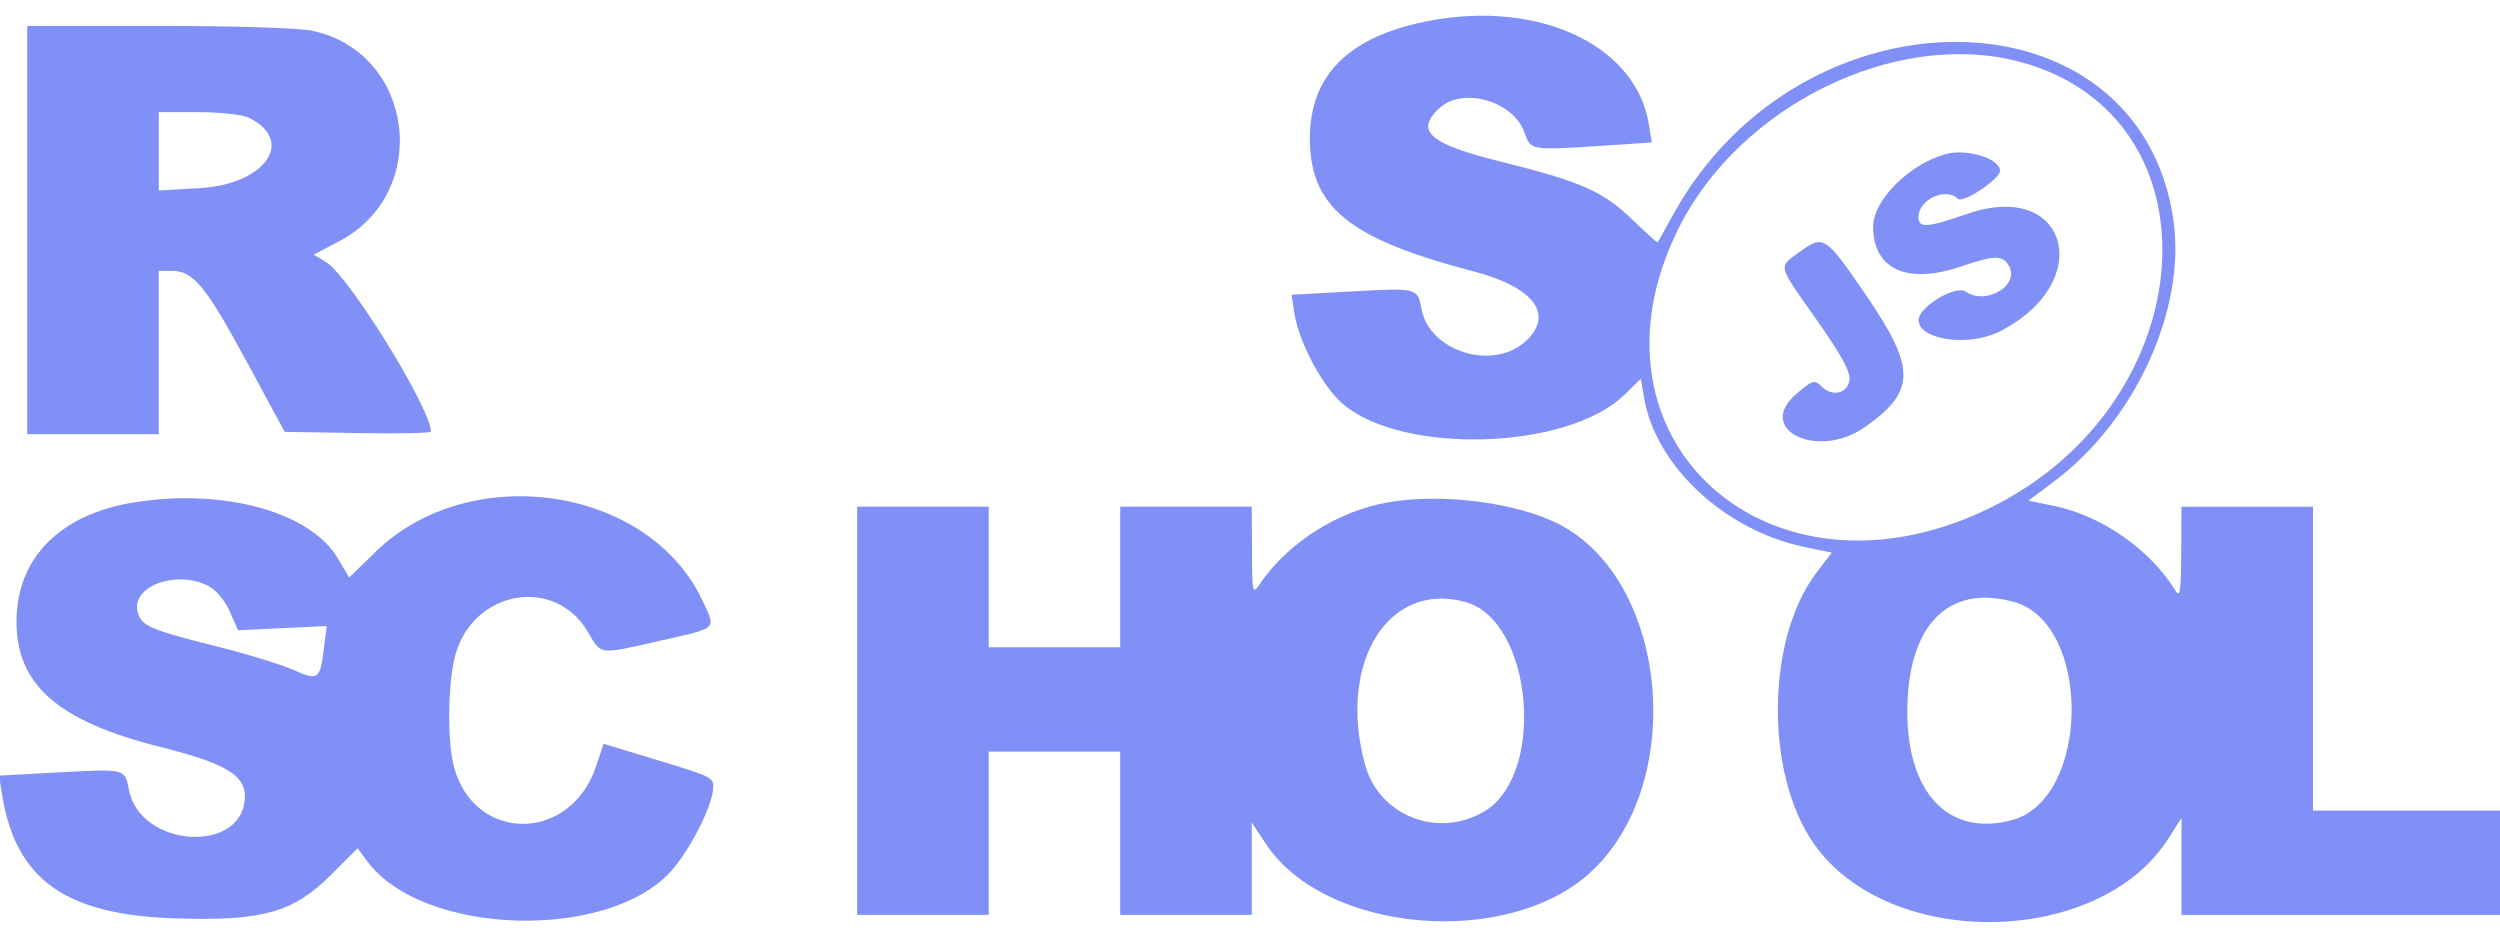
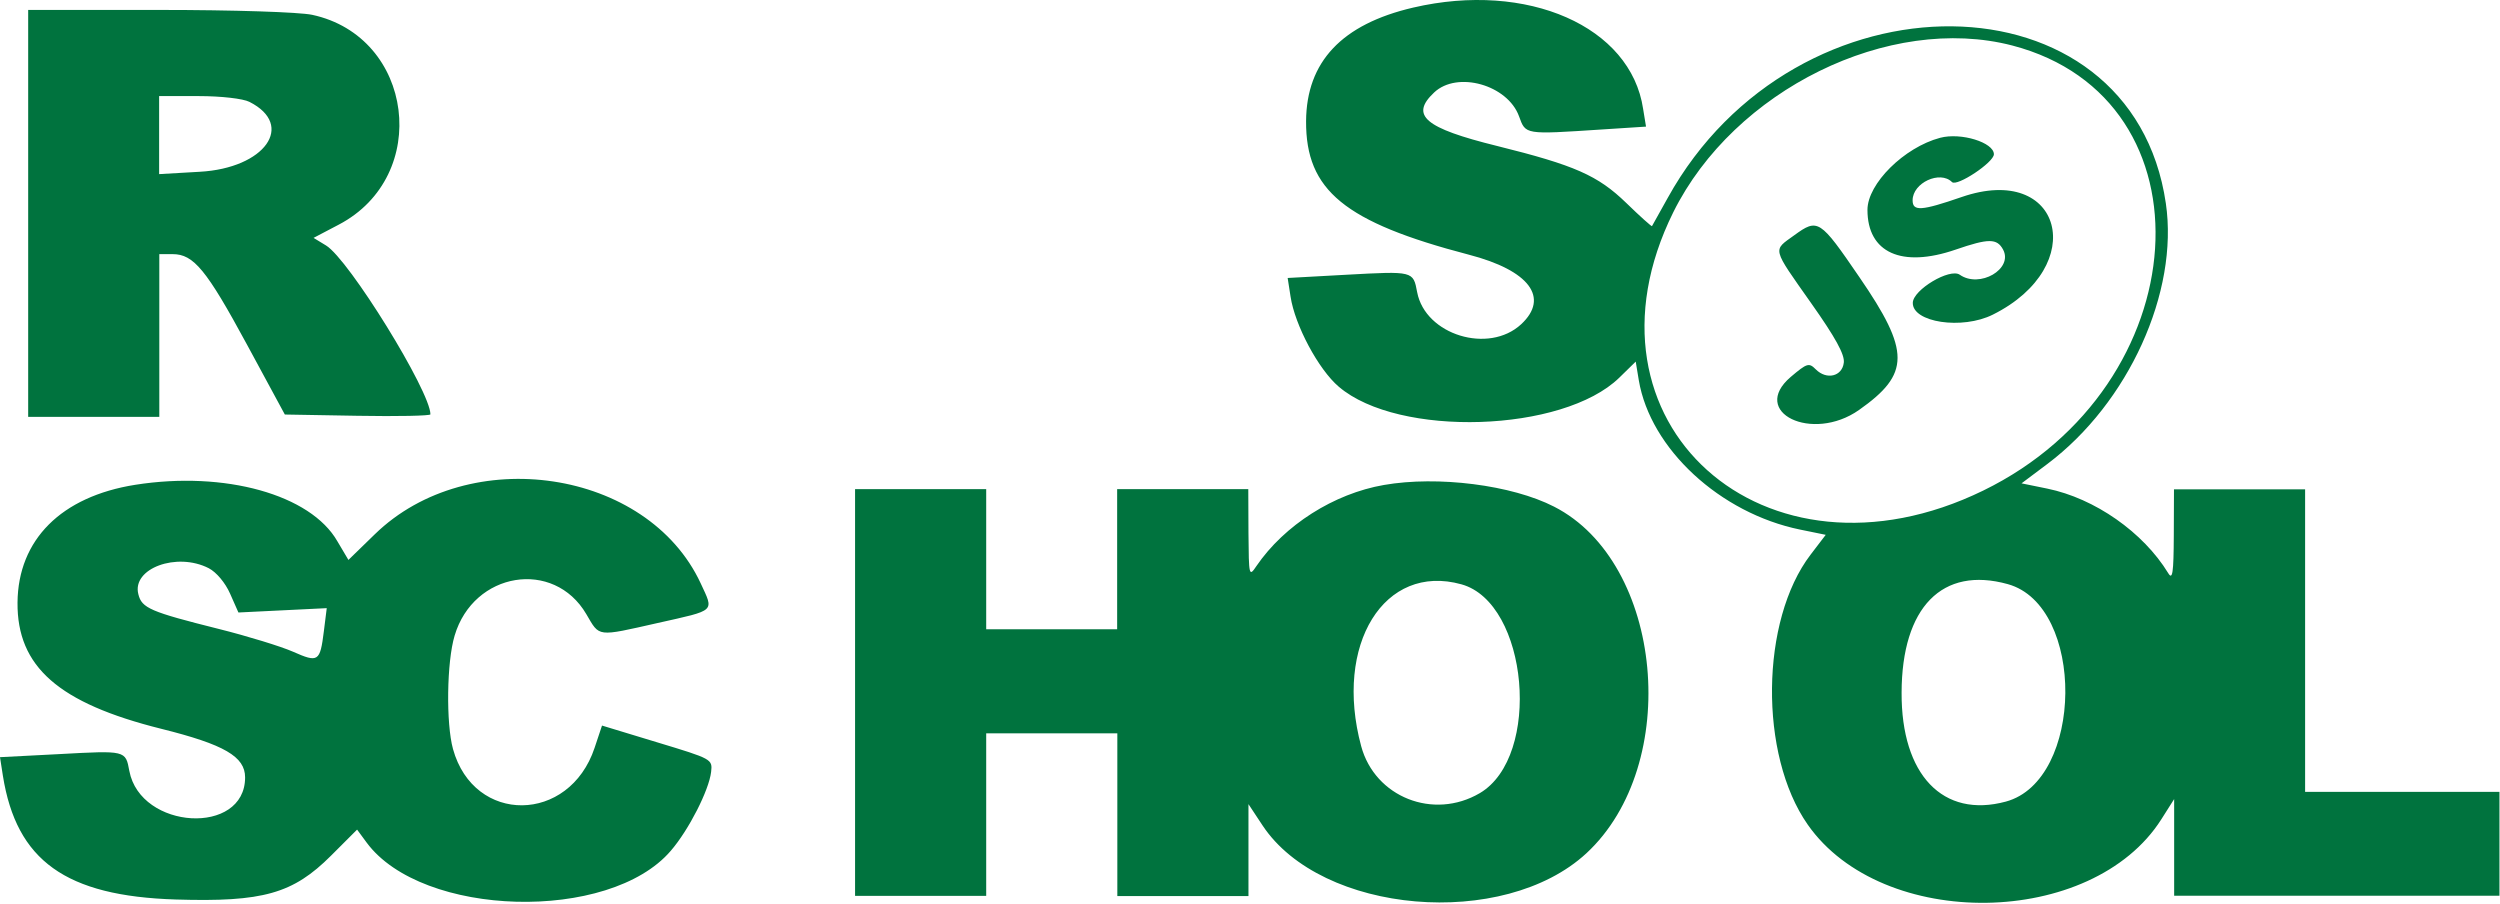
- <svg xmlns="http://www.w3.org/2000/svg" width="242" height="90" version="1.1">
+ <svg xmlns="http://www.w3.org/2000/svg" version="1.1" id="Layer_1" x="0px" y="0px" viewBox="0 0 138.41 50" style="enable-background:new 0 0 138.41 50;" xml:space="preserve">
+   <style type="text/css">
+ 	.st0{fill:#00733E;}
+ </style>
  <g>
-     <path id="svg_1" d="m137.197,2.257c-6.927,1.609 -10.367,5.259 -10.401,11.036c-0.039,6.727 3.729,9.816 15.812,12.966c5.873,1.53 7.869,4.182 5.091,6.758c-3.153,2.922 -9.323,1.027 -10.1,-3.105c-0.385,-2.062 -0.366,-2.056 -6.837,-1.696l-5.735,0.318l0.276,1.806c0.425,2.784 2.722,7.082 4.68,8.758c5.802,4.964 21.78,4.455 27.25,-0.872l1.6,-1.558l0.307,1.811c1.125,6.663 7.892,12.923 15.677,14.504l2.5,0.509l-1.477,1.935c-4.874,6.384 -5.012,19.44 -0.276,26.221c7.248,10.375 27.644,10.074 34.355,-0.506l1.249,-1.969l0,9.391l31.61,0l0,-10.097l-18.878,0l0,-29.416l-12.732,0l-0.025,4.5c-0.022,3.676 -0.121,4.343 -0.548,3.642c-2.419,-3.968 -7.13,-7.265 -11.748,-8.218l-2.489,-0.515l2.526,-1.898c7.858,-5.906 12.752,-16.681 11.495,-25.307c-3.305,-22.669 -35.958,-23.02 -48.395,-0.523c-0.802,1.448 -1.485,2.68 -1.519,2.737s-1.153,-0.956 -2.489,-2.247c-2.77,-2.683 -4.995,-3.665 -12.558,-5.538c-7.037,-1.744 -8.477,-2.967 -6.112,-5.192c2.25,-2.115 7.149,-0.745 8.252,2.309c0.647,1.789 0.529,1.772 8.01,1.277l4.326,-0.287l-0.276,-1.724c-1.277,-7.987 -11.329,-12.386 -22.424,-9.807l0.003,-0.003zm-134.562,20.011l0,19.755l12.732,0l0,-15.806l1.294,0c2.042,0 3.277,1.502 7.214,8.781l3.682,6.803l7.079,0.121c3.893,0.067 7.076,0.003 7.076,-0.141c0,-2.225 -7.934,-15.064 -10.136,-16.402l-1.207,-0.734l2.436,-1.274c9.031,-4.728 7.321,-18.273 -2.576,-20.396c-1.249,-0.267 -7.574,-0.467 -14.884,-0.467l-12.71,0l0,19.755l0,0.005zm192.766,-16.316c19.87,5.186 18.051,33.064 -2.824,43.242c-21.268,10.37 -40.222,-6.654 -30.113,-27.045c5.898,-11.897 20.984,-19.316 32.934,-16.194l0.003,-0.003zm-171.261,5.465c4.472,2.261 1.505,6.435 -4.829,6.795l-3.943,0.225l0,-7.585l3.842,0.006c2.199,0.003 4.306,0.242 4.93,0.557l0,0.002zm164.233,3.493c-3.496,0.928 -7.051,4.461 -7.054,7.009c-0.006,4.163 3.322,5.664 8.558,3.862c3.203,-1.102 4.019,-1.102 4.612,0.003c1.004,1.879 -2.287,3.794 -4.207,2.447c-0.965,-0.675 -4.523,1.454 -4.559,2.728c-0.056,1.918 4.798,2.644 7.771,1.162c9.442,-4.705 6.761,-14.805 -3.032,-11.427c-3.915,1.35 -4.756,1.409 -4.756,0.323c0,-1.704 2.663,-2.936 3.825,-1.775c0.475,0.475 4.075,-1.912 4.075,-2.703c0,-1.181 -3.189,-2.177 -5.237,-1.631l0.004,0.002zm-14.172,9.473c-2.095,1.516 -2.194,1.122 1.648,6.576c2.365,3.355 3.274,5.012 3.184,5.797c-0.157,1.342 -1.662,1.699 -2.72,0.644c-0.672,-0.672 -0.847,-0.619 -2.438,0.745c-4.019,3.443 2.09,6.398 6.629,3.209c4.987,-3.504 4.995,-5.678 0.037,-12.918c-3.845,-5.617 -4.022,-5.729 -6.342,-4.05l0.002,-0.003zm-161.157,24.238c-7.183,1.133 -11.388,5.333 -11.444,11.43c-0.056,6.221 3.977,9.765 13.967,12.265c6.123,1.533 8.139,2.703 8.139,4.719c0,5.678 -10.164,5.11 -11.239,-0.627c-0.377,-2.002 -0.329,-1.991 -6.812,-1.64l-5.749,0.312l0.287,1.8c1.311,8.252 6.109,11.686 16.799,12.021c8.477,0.264 11.391,-0.557 15.092,-4.258l2.534,-2.534l0.931,1.257c5.386,7.284 23.58,7.774 29.554,0.793c1.747,-2.039 3.707,-5.881 3.907,-7.65c0.141,-1.246 0.101,-1.268 -5.223,-2.883l-5.363,-1.628l-0.72,2.166c-2.453,7.383 -11.714,7.467 -13.748,0.127c-0.692,-2.495 -0.608,-8.454 0.157,-11.022c1.845,-6.207 9.638,-7.481 12.8,-2.09c1.319,2.25 0.965,2.208 6.95,0.855c5.698,-1.288 5.453,-1.06 4.154,-3.859c-5.153,-11.087 -22.475,-13.688 -31.66,-4.759l-2.562,2.492l-1.063,-1.814c-2.649,-4.523 -11.005,-6.846 -19.682,-5.473l-0.006,0zm121.298,0.011c-4.863,0.844 -9.667,3.904 -12.381,7.883c-0.726,1.066 -0.745,0.979 -0.768,-3.187l-0.023,-4.281l-12.732,0l0,13.61l-12.732,0l0,-13.61l-12.732,0l0,39.513l12.732,0l0,-15.806l12.732,0l0,15.806l12.732,0l0,-8.933l1.375,2.073c5.721,8.634 23.414,10.15 31.466,2.694c9.318,-8.626 7.49,-28.249 -3.136,-33.671c-4.101,-2.093 -11.298,-3.004 -16.535,-2.095l0.002,0.004zm-114.159,8.095c0.734,0.38 1.595,1.409 2.062,2.467l0.802,1.817l8.578,-0.413l-0.281,2.239c-0.371,2.962 -0.537,3.074 -2.998,1.986c-1.159,-0.512 -4.402,-1.505 -7.211,-2.211c-6.646,-1.665 -7.473,-2.022 -7.813,-3.375c-0.63,-2.503 3.766,-4.112 6.865,-2.509l-0.004,-0.001zm121.688,1.552c6.502,1.806 7.819,16.729 1.789,20.278c-4.503,2.649 -10.201,0.394 -11.537,-4.57c-2.655,-9.863 2.264,-17.786 9.748,-15.708zm53.08,-0.011c7.554,2.098 7.4,19.074 -0.191,21.119c-6.103,1.642 -10.164,-2.599 -10.133,-10.581c0.034,-8.294 3.963,-12.305 10.325,-10.536l-0.001,-0.002z" fill="#8090f7" />
+     <path id="svg_1" class="st0" d="M78.24,0.42c-3.95,0.92-5.91,3-5.93,6.29c-0.02,3.83,2.13,5.59,9.01,7.39   c3.35,0.87,4.48,2.38,2.9,3.85c-1.8,1.67-5.31,0.59-5.76-1.77c-0.22-1.18-0.21-1.17-3.9-0.97l-3.27,0.18l0.16,1.03   c0.24,1.59,1.55,4.04,2.67,4.99c3.31,2.83,12.41,2.54,15.53-0.5l0.91-0.89l0.17,1.03c0.64,3.8,4.5,7.36,8.93,8.27l1.42,0.29   l-0.84,1.1c-2.78,3.64-2.86,11.08-0.16,14.94c4.13,5.91,15.75,5.74,19.58-0.29l0.71-1.12v5.35h18.01v-5.75h-10.76V27.09h-7.26   l-0.01,2.56c-0.01,2.09-0.07,2.48-0.31,2.08c-1.38-2.26-4.06-4.14-6.7-4.68l-1.42-0.29l1.44-1.08c4.48-3.37,7.27-9.51,6.55-14.42   c-1.88-12.92-20.49-13.12-27.58-0.3c-0.46,0.83-0.85,1.53-0.87,1.56c-0.02,0.03-0.66-0.54-1.42-1.28   c-1.58-1.53-2.85-2.09-7.16-3.16c-4.01-0.99-4.83-1.69-3.48-2.96c1.28-1.21,4.07-0.42,4.7,1.32c0.37,1.02,0.3,1.01,4.56,0.73   l2.47-0.16l-0.16-0.98C90.29,1.46,84.56-1.05,78.24,0.42L78.24,0.42L78.24,0.42z M1.56,11.82v11.26h7.26v-9.01h0.74   c1.16,0,1.87,0.86,4.11,5l2.1,3.88l4.03,0.07c2.22,0.04,4.03,0,4.03-0.08c0-1.27-4.52-8.59-5.78-9.35l-0.69-0.42l1.39-0.73   c5.15-2.69,4.17-10.41-1.47-11.62c-0.71-0.15-4.32-0.27-8.48-0.27H1.56L1.56,11.82C1.56,11.82,1.56,11.82,1.56,11.82z M111.41,2.52   c11.32,2.96,10.29,18.84-1.61,24.64c-12.12,5.91-22.92-3.79-17.16-15.41C96,4.98,104.6,0.75,111.41,2.52   C111.41,2.53,111.41,2.52,111.41,2.52z M13.81,5.64c2.55,1.29,0.86,3.67-2.75,3.87L8.81,9.64V5.32l2.19,0   C12.25,5.32,13.46,5.46,13.81,5.64L13.81,5.64z M107.41,7.63c-1.99,0.53-4.02,2.54-4.02,3.99c0,2.37,1.89,3.23,4.88,2.2   c1.83-0.63,2.29-0.63,2.63,0c0.57,1.07-1.3,2.16-2.4,1.39c-0.55-0.38-2.58,0.83-2.6,1.55c-0.03,1.09,2.73,1.51,4.43,0.66   c5.38-2.68,3.85-8.44-1.73-6.51c-2.23,0.77-2.71,0.8-2.71,0.18c0-0.97,1.52-1.67,2.18-1.01c0.27,0.27,2.32-1.09,2.32-1.54   C110.39,7.89,108.57,7.32,107.41,7.63L107.41,7.63L107.41,7.63z M99.33,13.03c-1.19,0.86-1.25,0.64,0.94,3.75   c1.35,1.91,1.87,2.86,1.81,3.3c-0.09,0.76-0.95,0.97-1.55,0.37c-0.38-0.38-0.48-0.35-1.39,0.42c-2.29,1.96,1.19,3.65,3.78,1.83   c2.84-2,2.85-3.24,0.02-7.36C100.75,12.14,100.65,12.07,99.33,13.03C99.33,13.03,99.33,13.03,99.33,13.03z M7.49,26.84   C3.39,27.49,1,29.88,0.97,33.36c-0.03,3.55,2.27,5.57,7.96,6.99c3.49,0.87,4.64,1.54,4.64,2.69c0,3.24-5.79,2.91-6.41-0.36   c-0.21-1.14-0.19-1.13-3.88-0.93L0,41.92l0.16,1.03c0.75,4.7,3.48,6.66,9.57,6.85c4.83,0.15,6.49-0.32,8.6-2.43l1.44-1.44   l0.53,0.72c3.07,4.15,13.44,4.43,16.84,0.45c1-1.16,2.11-3.35,2.23-4.36c0.08-0.71,0.06-0.72-2.98-1.64l-3.06-0.93l-0.41,1.23   c-1.4,4.21-6.68,4.26-7.84,0.07c-0.39-1.42-0.35-4.82,0.09-6.28c1.05-3.54,5.49-4.26,7.29-1.19c0.75,1.28,0.55,1.26,3.96,0.49   c3.25-0.73,3.11-0.6,2.37-2.2c-2.94-6.32-12.81-7.8-18.04-2.71l-1.46,1.42l-0.61-1.03C17.2,27.38,12.44,26.06,7.49,26.84   C7.49,26.84,7.49,26.84,7.49,26.84z M76.62,26.85c-2.77,0.48-5.51,2.22-7.06,4.49c-0.41,0.61-0.42,0.56-0.44-1.82l-0.01-2.44h-7.26   v7.76H54.6v-7.76h-7.26V49.6h7.26V40.6h7.26v9.01h7.26v-5.09l0.78,1.18c3.26,4.92,13.34,5.78,17.93,1.54   c5.31-4.92,4.27-16.1-1.79-19.19C83.7,26.85,79.6,26.33,76.62,26.85L76.62,26.85z M11.56,31.46c0.42,0.22,0.91,0.8,1.18,1.41   l0.46,1.04l4.89-0.24l-0.16,1.28c-0.21,1.69-0.31,1.75-1.71,1.13c-0.66-0.29-2.51-0.86-4.11-1.26c-3.79-0.95-4.26-1.15-4.45-1.92   C7.29,31.47,9.79,30.55,11.56,31.46C11.56,31.46,11.56,31.46,11.56,31.46z M80.91,32.35c3.71,1.03,4.46,9.53,1.02,11.56   c-2.57,1.51-5.81,0.22-6.57-2.6C73.84,35.68,76.64,31.16,80.91,32.35z M111.16,32.34c4.31,1.2,4.22,10.87-0.11,12.04   c-3.48,0.94-5.79-1.48-5.77-6.03C105.29,33.62,107.53,31.33,111.16,32.34C111.16,32.34,111.16,32.34,111.16,32.34z" />
  </g>
</svg>
